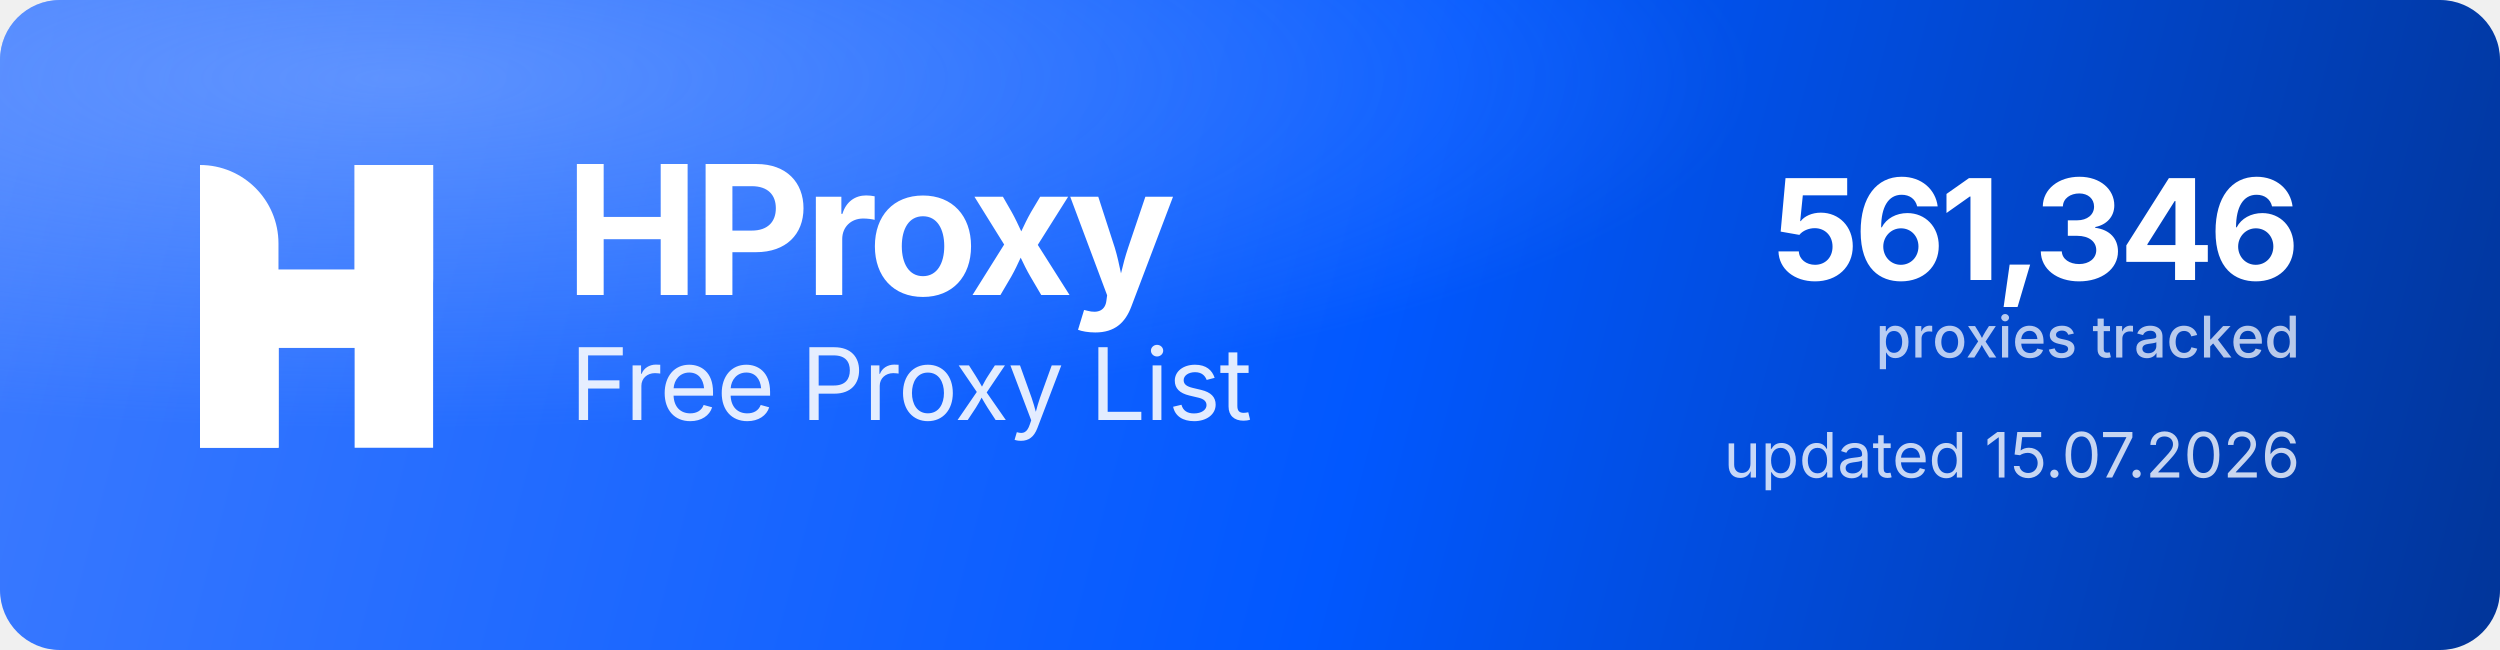
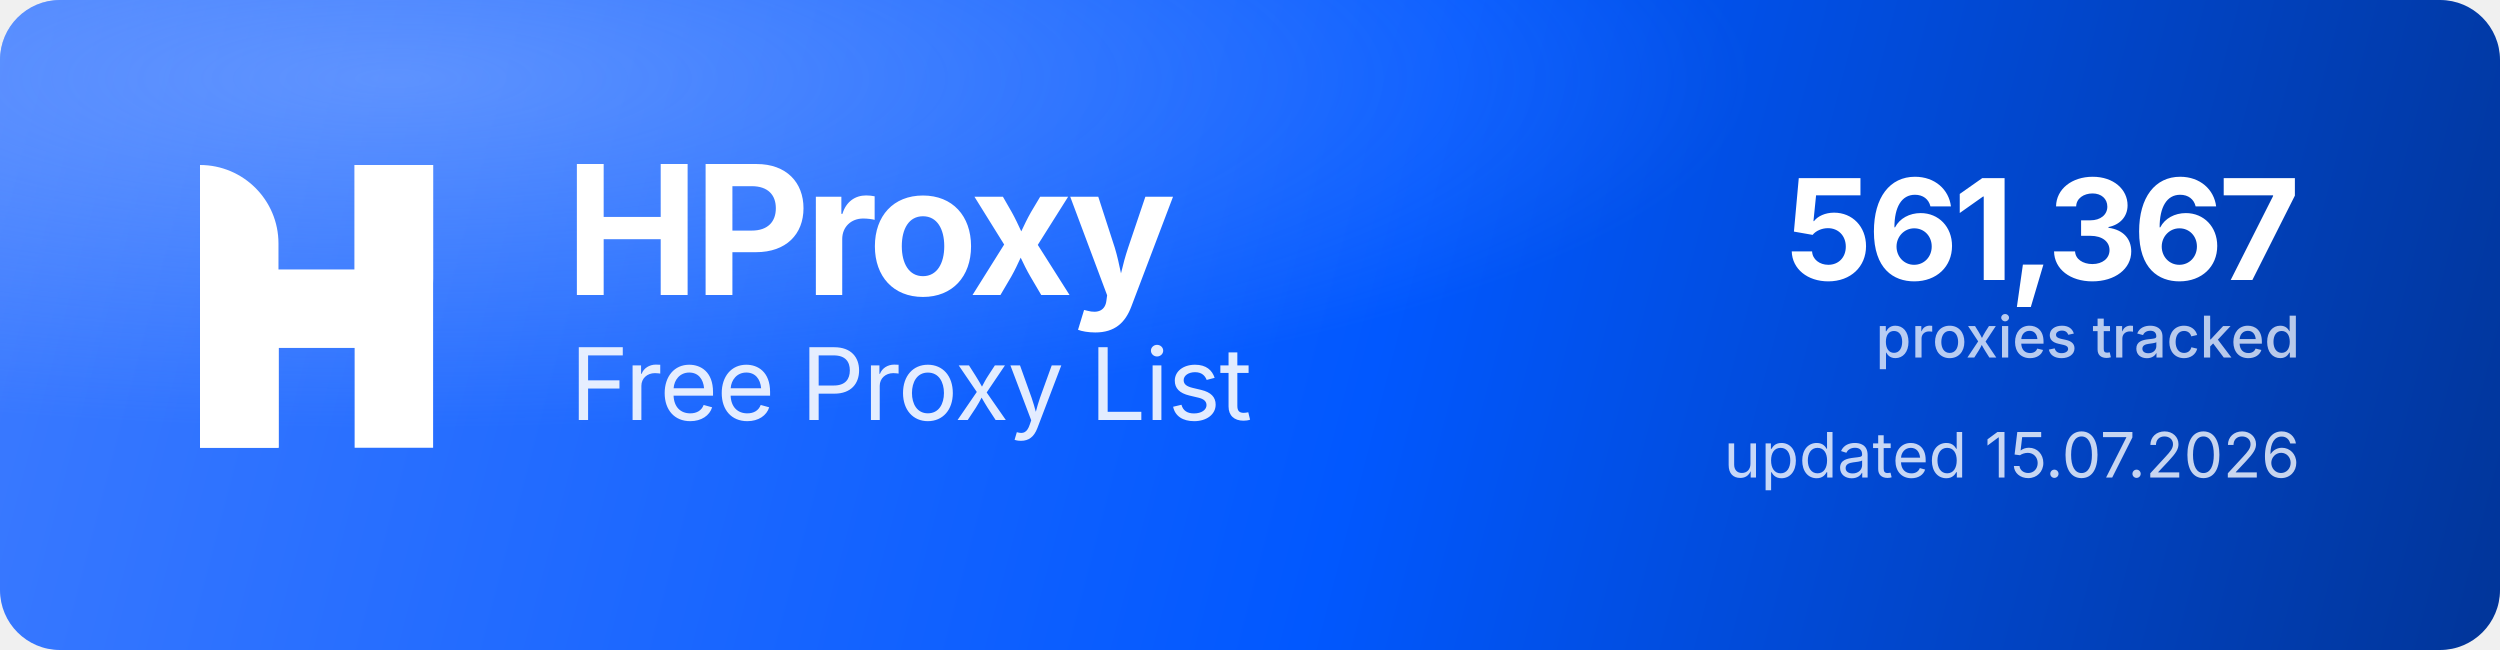
<svg xmlns="http://www.w3.org/2000/svg" width="1000" height="260" viewBox="0 0 1000 260" role="img" aria-label="HProxy Free Proxy List">
  <defs>
    <linearGradient id="hp-bg" x1="0" y1="0" x2="1000" y2="260" gradientUnits="userSpaceOnUse">
      <stop offset="0" stop-color="#3D7BFF" />
      <stop offset="0.55" stop-color="#0158FF" />
      <stop offset="1" stop-color="#013599" />
    </linearGradient>
    <radialGradient id="hp-glow" cx="0.16" cy="0.12" r="0.9">
      <stop offset="0" stop-color="#8FB4FF" stop-opacity="0.5" />
      <stop offset="0.6" stop-color="#8FB4FF" stop-opacity="0" />
    </radialGradient>
  </defs>
  <rect width="1000" height="260" rx="24" fill="url(#hp-bg)" />
  <rect width="1000" height="260" rx="24" fill="url(#hp-glow)" />
  <g transform="translate(80,66) scale(4.35)" fill="#FFFFFF">
    <path d="M0 0V0C3.985 0 7.216 3.231 7.216 7.216V26H0V0Z" />
    <rect x="14.219" width="7.216" height="26" />
    <path d="M7.235 26H0V15.971C0 12.455 2.851 9.604 6.367 9.604H14.22V0H21.437V10.453C21.437 13.97 18.586 16.82 15.069 16.82H7.235V26Z" />
  </g>
  <text x="226" y="118" font-family="'Geist','Inter','Segoe UI',system-ui,-apple-system,Helvetica,Arial,sans-serif" font-size="72" font-weight="700" letter-spacing="-2.3" fill="#FFFFFF">HProxy</text>
  <text x="228" y="168" font-family="'Geist','Inter','Segoe UI',system-ui,-apple-system,Helvetica,Arial,sans-serif" font-size="40" font-weight="400" letter-spacing="-0.5" fill="#FFFFFF" fill-opacity="0.88">Free Proxy List</text>
-   <text x="920" y="112" text-anchor="end" font-family="'Geist','Inter','Segoe UI',system-ui,-apple-system,Helvetica,Arial,sans-serif" font-size="56" font-weight="700" letter-spacing="-2" fill="#FFFFFF">561,346</text>
+   <text x="920" y="112" text-anchor="end" font-family="'Geist','Inter','Segoe UI',system-ui,-apple-system,Helvetica,Arial,sans-serif" font-size="56" font-weight="700" letter-spacing="-2" fill="#FFFFFF">561,367</text>
  <text x="920" y="143" text-anchor="end" font-family="'Geist','Inter','Segoe UI',system-ui,-apple-system,Helvetica,Arial,sans-serif" font-size="23" font-weight="500" fill="#FFFFFF" fill-opacity="0.72">proxies tracked</text>
  <text x="920" y="191" text-anchor="end" font-family="'Geist','Inter','Segoe UI',system-ui,-apple-system,Helvetica,Arial,sans-serif" font-size="25" font-weight="400" fill="#FFFFFF" fill-opacity="0.78">updated 15.07.2026</text>
</svg>
